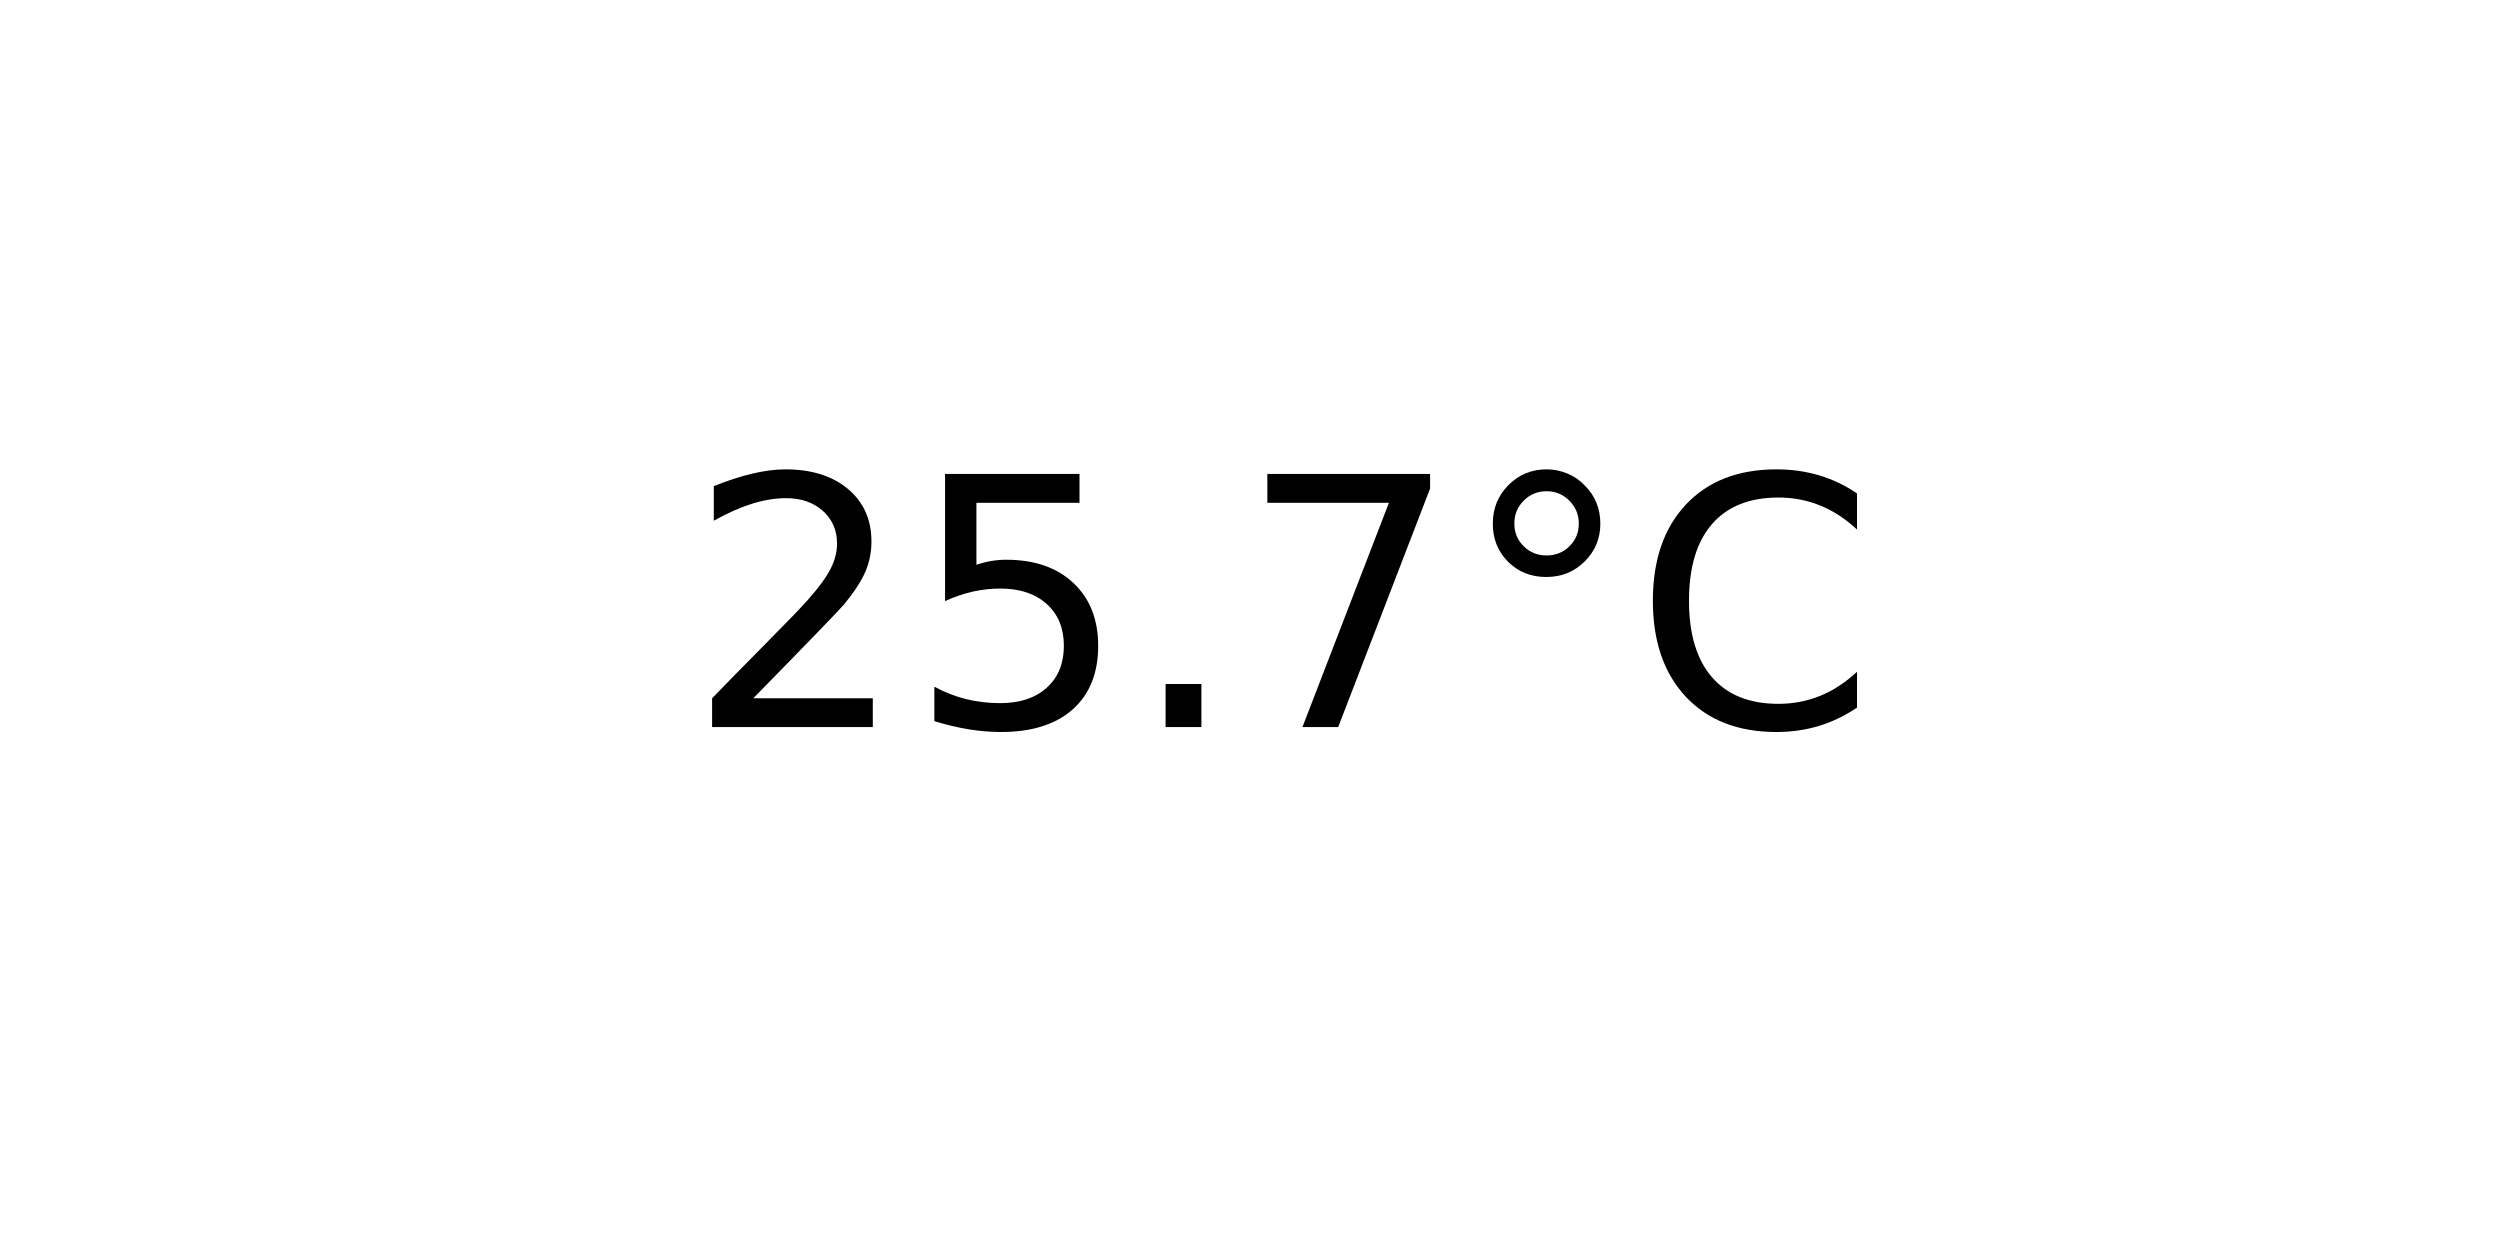
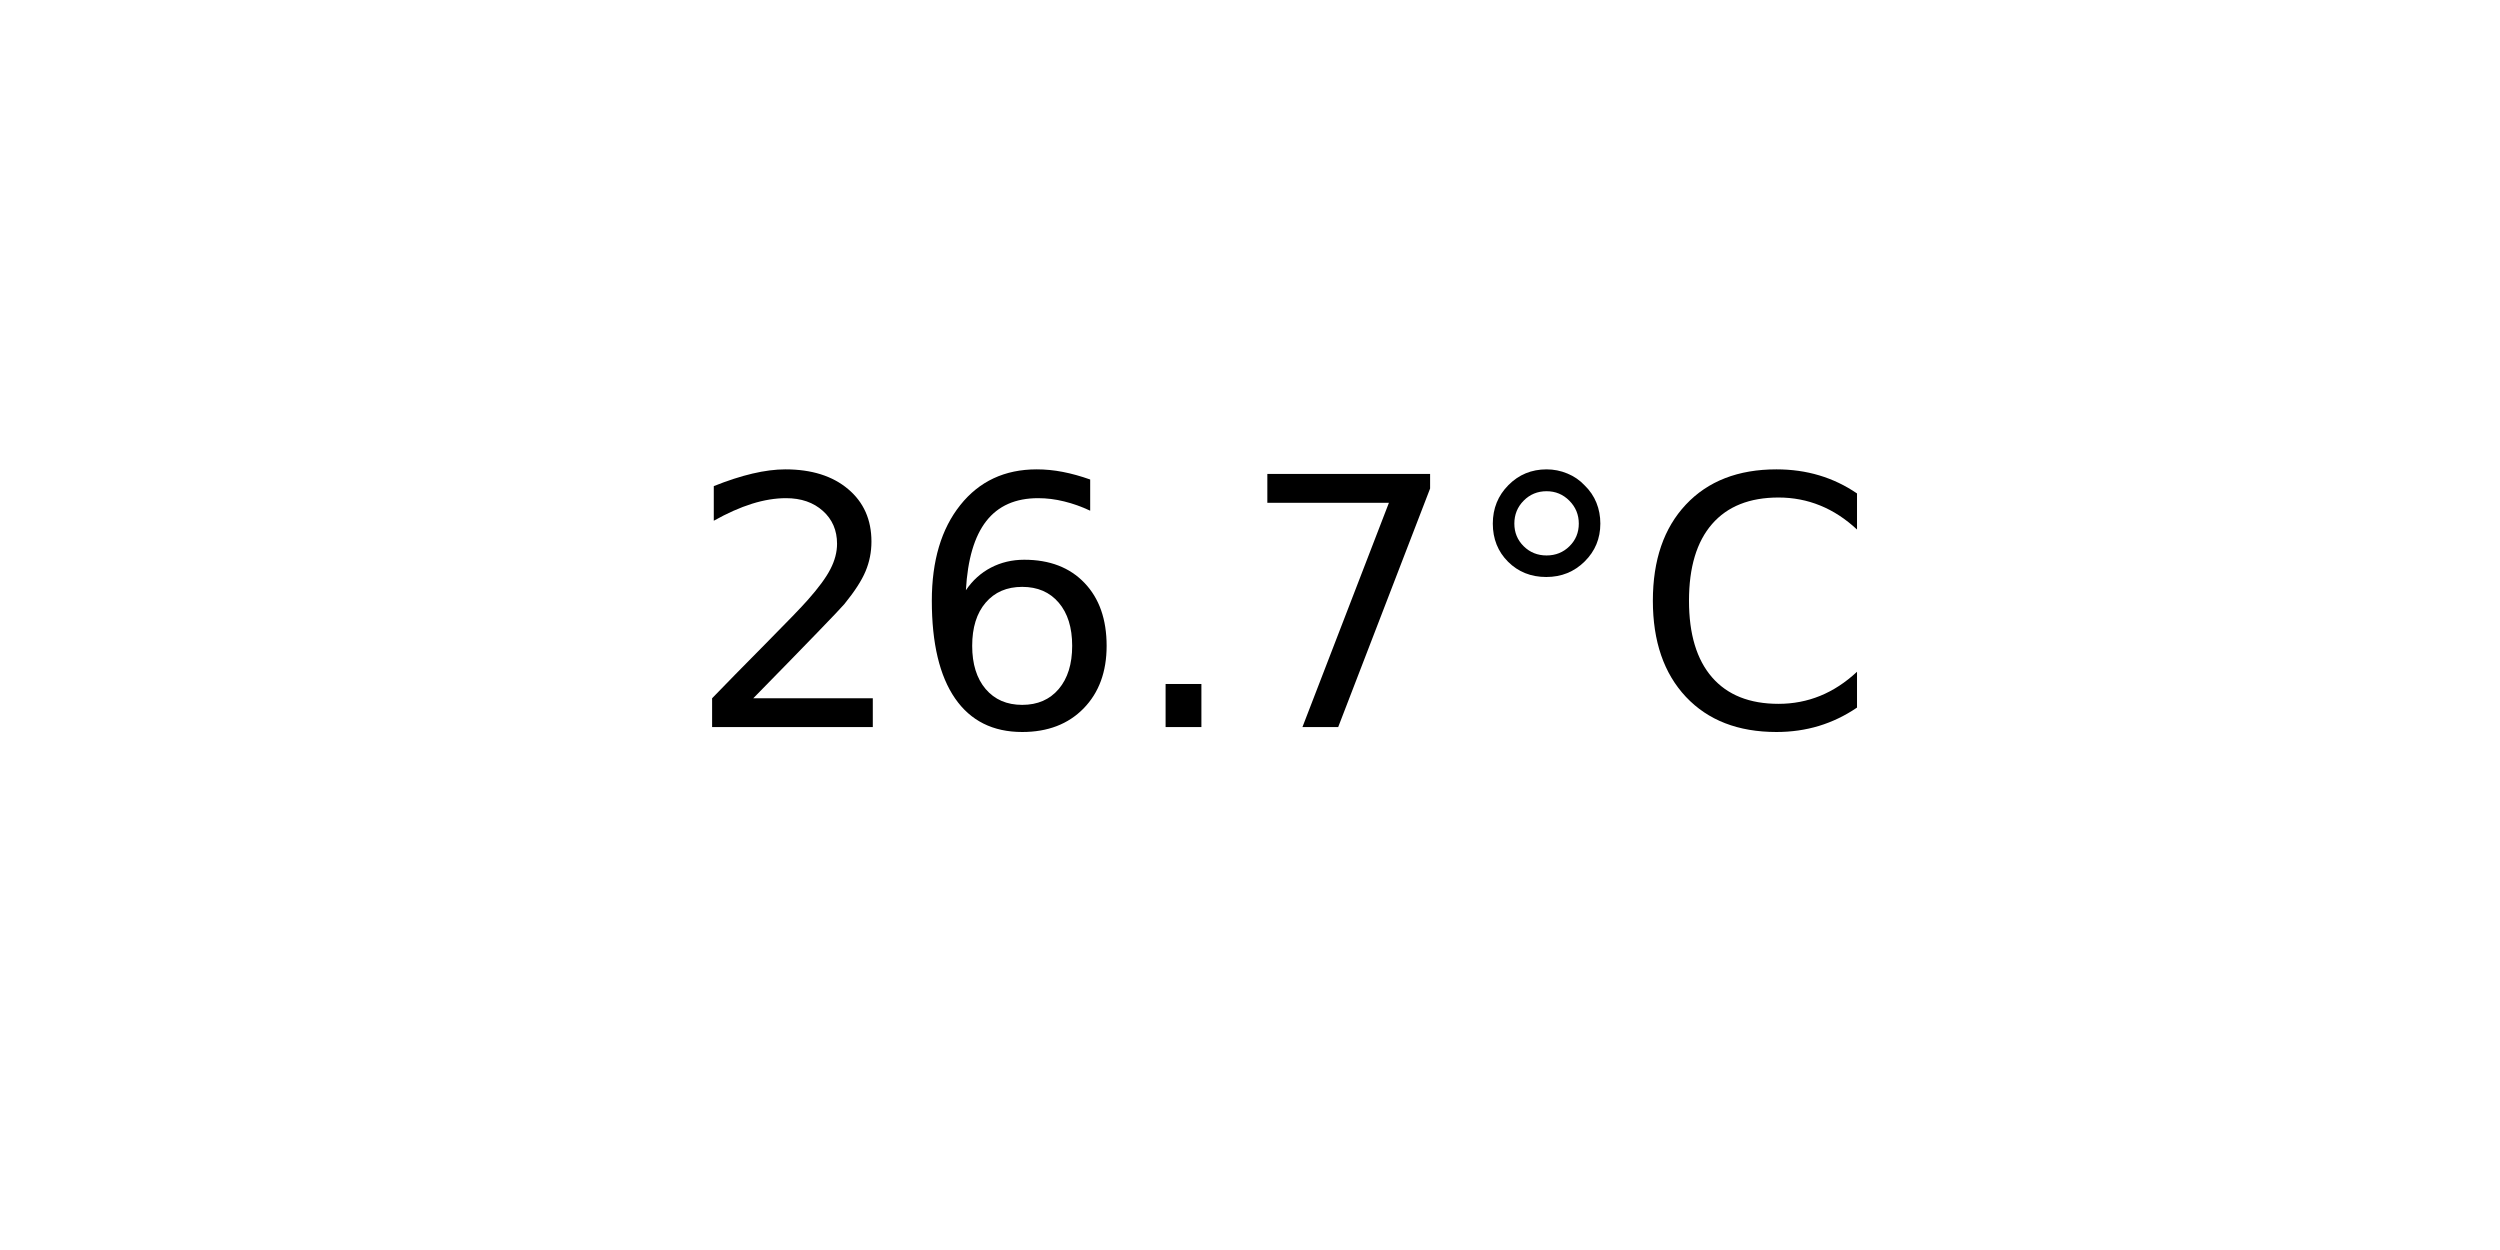
<svg xmlns="http://www.w3.org/2000/svg" xmlns:xlink="http://www.w3.org/1999/xlink" width="72pt" height="36pt" viewBox="0 0 72 36" version="1.1">
  <defs>
    <style type="text/css">*{stroke-linejoin: round; stroke-linecap: butt}</style>
  </defs>
  <g id="figure_1">
    <g id="axes_1">
      <g id="text_1">
        <g transform="translate(19.77578 20.93937) scale(0.1 -0.1)">
          <defs>
            <path id="DejaVuSans-32" d="M 1228 531  L 3431 531  L 3431 0  L 469 0  L 469 531  Q 828 903 1448 1529  Q 2069 2156 2228 2338  Q 2531 2678 2651 2914  Q 2772 3150 2772 3378  Q 2772 3750 2511 3984  Q 2250 4219 1831 4219  Q 1534 4219 1204 4116  Q 875 4013 500 3803  L 500 4441  Q 881 4594 1212 4672  Q 1544 4750 1819 4750  Q 2544 4750 2975 4387  Q 3406 4025 3406 3419  Q 3406 3131 3298 2873  Q 3191 2616 2906 2266  Q 2828 2175 2409 1742  Q 1991 1309 1228 531  z " transform="scale(0.015625)" />
-             <path id="DejaVuSans-35" d="M 691 4666  L 3169 4666  L 3169 4134  L 1269 4134  L 1269 2991  Q 1406 3038 1543 3061  Q 1681 3084 1819 3084  Q 2600 3084 3056 2656  Q 3513 2228 3513 1497  Q 3513 744 3044 326  Q 2575 -91 1722 -91  Q 1428 -91 1123 -41  Q 819 9 494 109  L 494 744  Q 775 591 1075 516  Q 1375 441 1709 441  Q 2250 441 2565 725  Q 2881 1009 2881 1497  Q 2881 1984 2565 2268  Q 2250 2553 1709 2553  Q 1456 2553 1204 2497  Q 953 2441 691 2322  L 691 4666  z " transform="scale(0.015625)" />
+             <path id="DejaVuSans-36" d="M 2113 2584  Q 1688 2584 1439 2293  Q 1191 2003 1191 1497  Q 1191 994 1439 701  Q 1688 409 2113 409  Q 2538 409 2786 701  Q 3034 994 3034 1497  Q 3034 2003 2786 2293  Q 2538 2584 2113 2584  z M 3366 4563  L 3366 3988  Q 3128 4100 2886 4159  Q 2644 4219 2406 4219  Q 1781 4219 1451 3797  Q 1122 3375 1075 2522  Q 1259 2794 1537 2939  Q 1816 3084 2150 3084  Q 2853 3084 3261 2657  Q 3669 2231 3669 1497  Q 3669 778 3244 343  Q 2819 -91 2113 -91  Q 1303 -91 875 529  Q 447 1150 447 2328  Q 447 3434 972 4092  Q 1497 4750 2381 4750  Q 2619 4750 2861 4703  Q 3103 4656 3366 4563  z " transform="scale(0.015625)" />
            <path id="DejaVuSans-2e" d="M 684 794  L 1344 794  L 1344 0  L 684 0  L 684 794  z " transform="scale(0.015625)" />
            <path id="DejaVuSans-37" d="M 525 4666  L 3525 4666  L 3525 4397  L 1831 0  L 1172 0  L 2766 4134  L 525 4134  L 525 4666  z " transform="scale(0.015625)" />
            <path id="DejaVuSans-b0" d="M 1600 4347  Q 1350 4347 1178 4173  Q 1006 4000 1006 3750  Q 1006 3503 1178 3333  Q 1350 3163 1600 3163  Q 1850 3163 2022 3333  Q 2194 3503 2194 3750  Q 2194 3997 2020 4172  Q 1847 4347 1600 4347  z M 1600 4750  Q 1800 4750 1984 4673  Q 2169 4597 2303 4453  Q 2447 4313 2519 4134  Q 2591 3956 2591 3750  Q 2591 3338 2302 3052  Q 2013 2766 1594 2766  Q 1172 2766 890 3047  Q 609 3328 609 3750  Q 609 4169 896 4459  Q 1184 4750 1600 4750  z " transform="scale(0.015625)" />
            <path id="DejaVuSans-43" d="M 4122 4306  L 4122 3641  Q 3803 3938 3442 4084  Q 3081 4231 2675 4231  Q 1875 4231 1450 3742  Q 1025 3253 1025 2328  Q 1025 1406 1450 917  Q 1875 428 2675 428  Q 3081 428 3442 575  Q 3803 722 4122 1019  L 4122 359  Q 3791 134 3420 21  Q 3050 -91 2638 -91  Q 1578 -91 968 557  Q 359 1206 359 2328  Q 359 3453 968 4101  Q 1578 4750 2638 4750  Q 3056 4750 3426 4639  Q 3797 4528 4122 4306  z " transform="scale(0.015625)" />
          </defs>
          <use xlink:href="#DejaVuSans-32" />
-           <use xlink:href="#DejaVuSans-35" x="63.623" />
+           <use xlink:href="#DejaVuSans-36" x="63.623" />
          <use xlink:href="#DejaVuSans-2e" x="127.246" />
          <use xlink:href="#DejaVuSans-37" x="159.033" />
          <use xlink:href="#DejaVuSans-b0" x="222.656" />
          <use xlink:href="#DejaVuSans-43" x="272.656" />
        </g>
      </g>
    </g>
  </g>
</svg>
